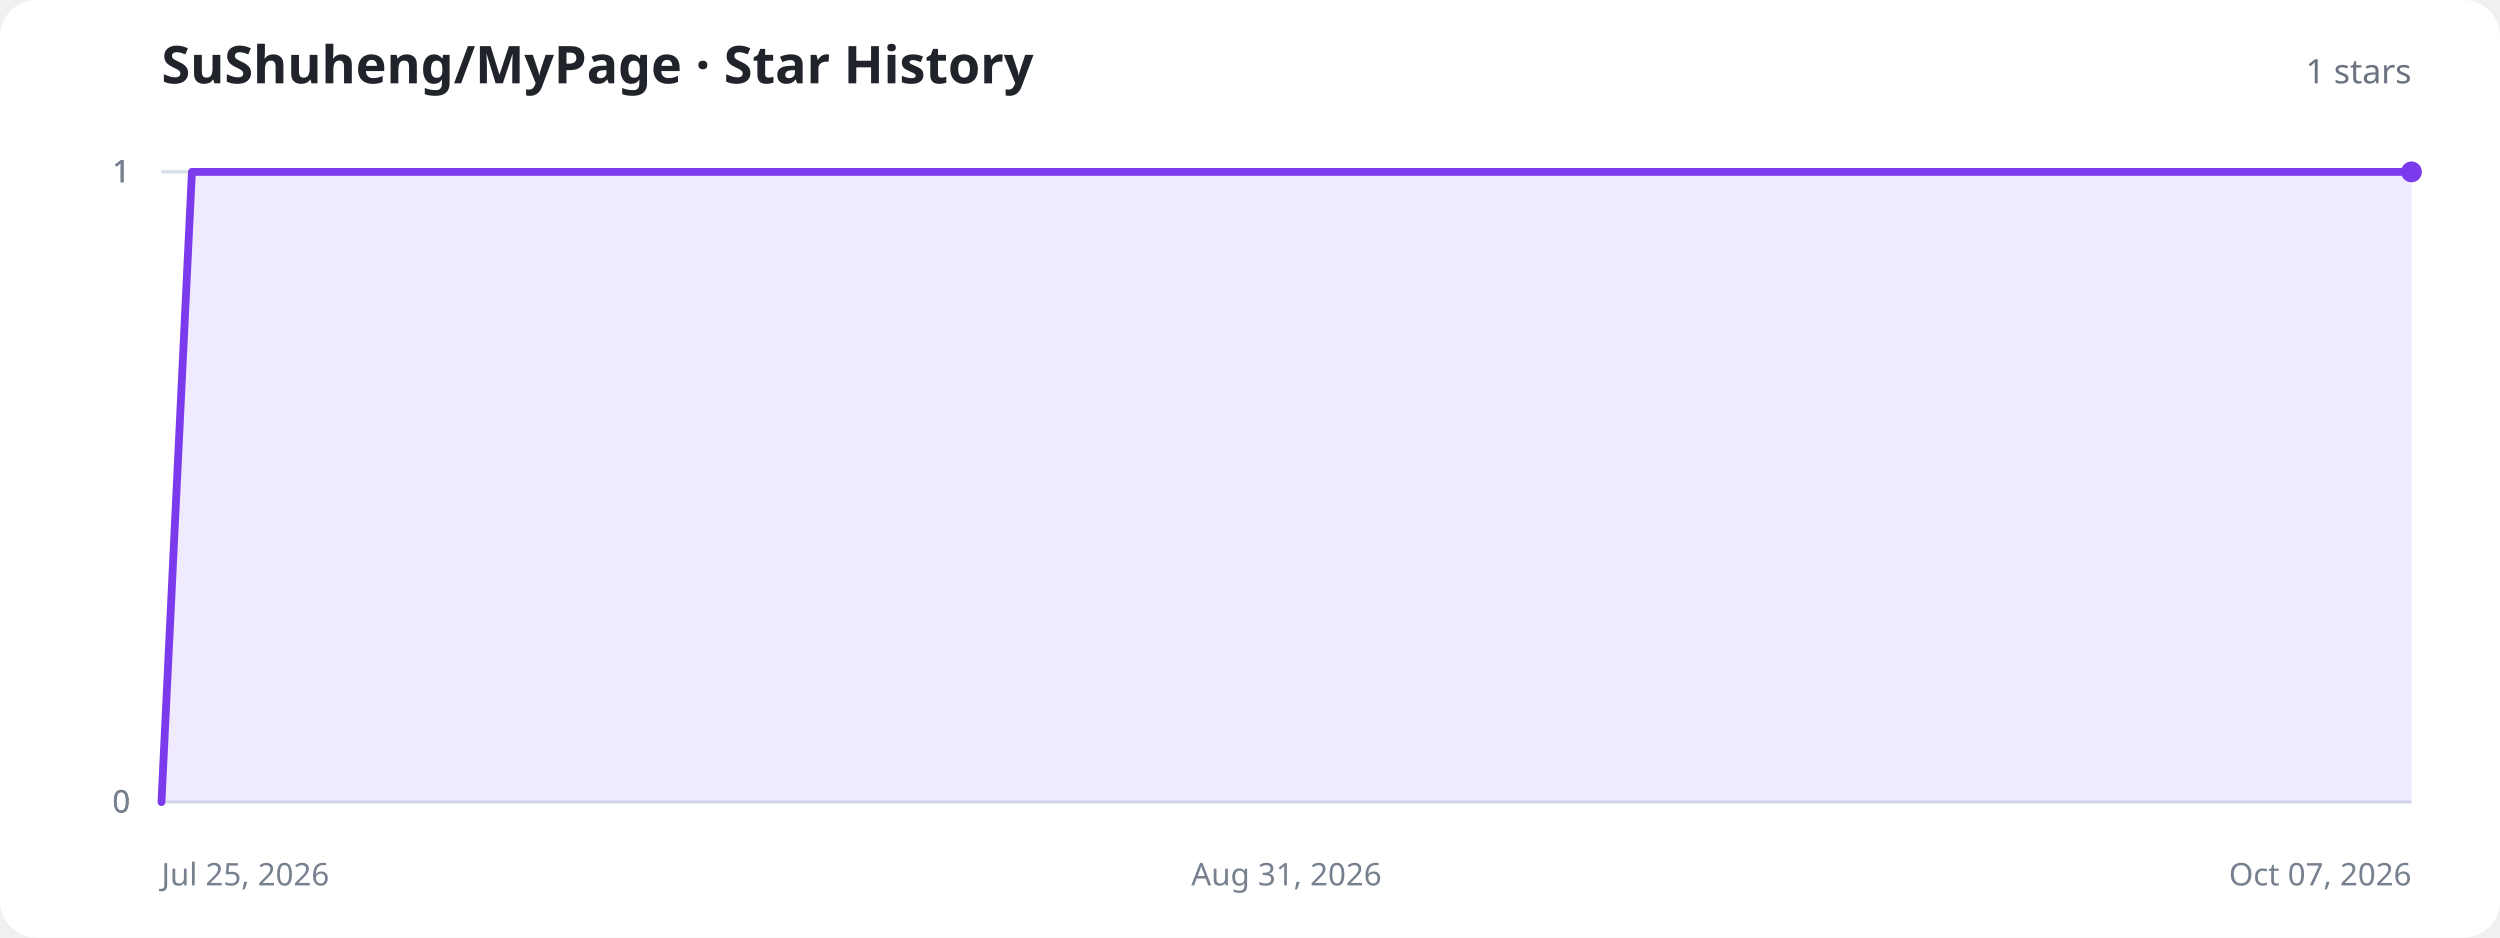
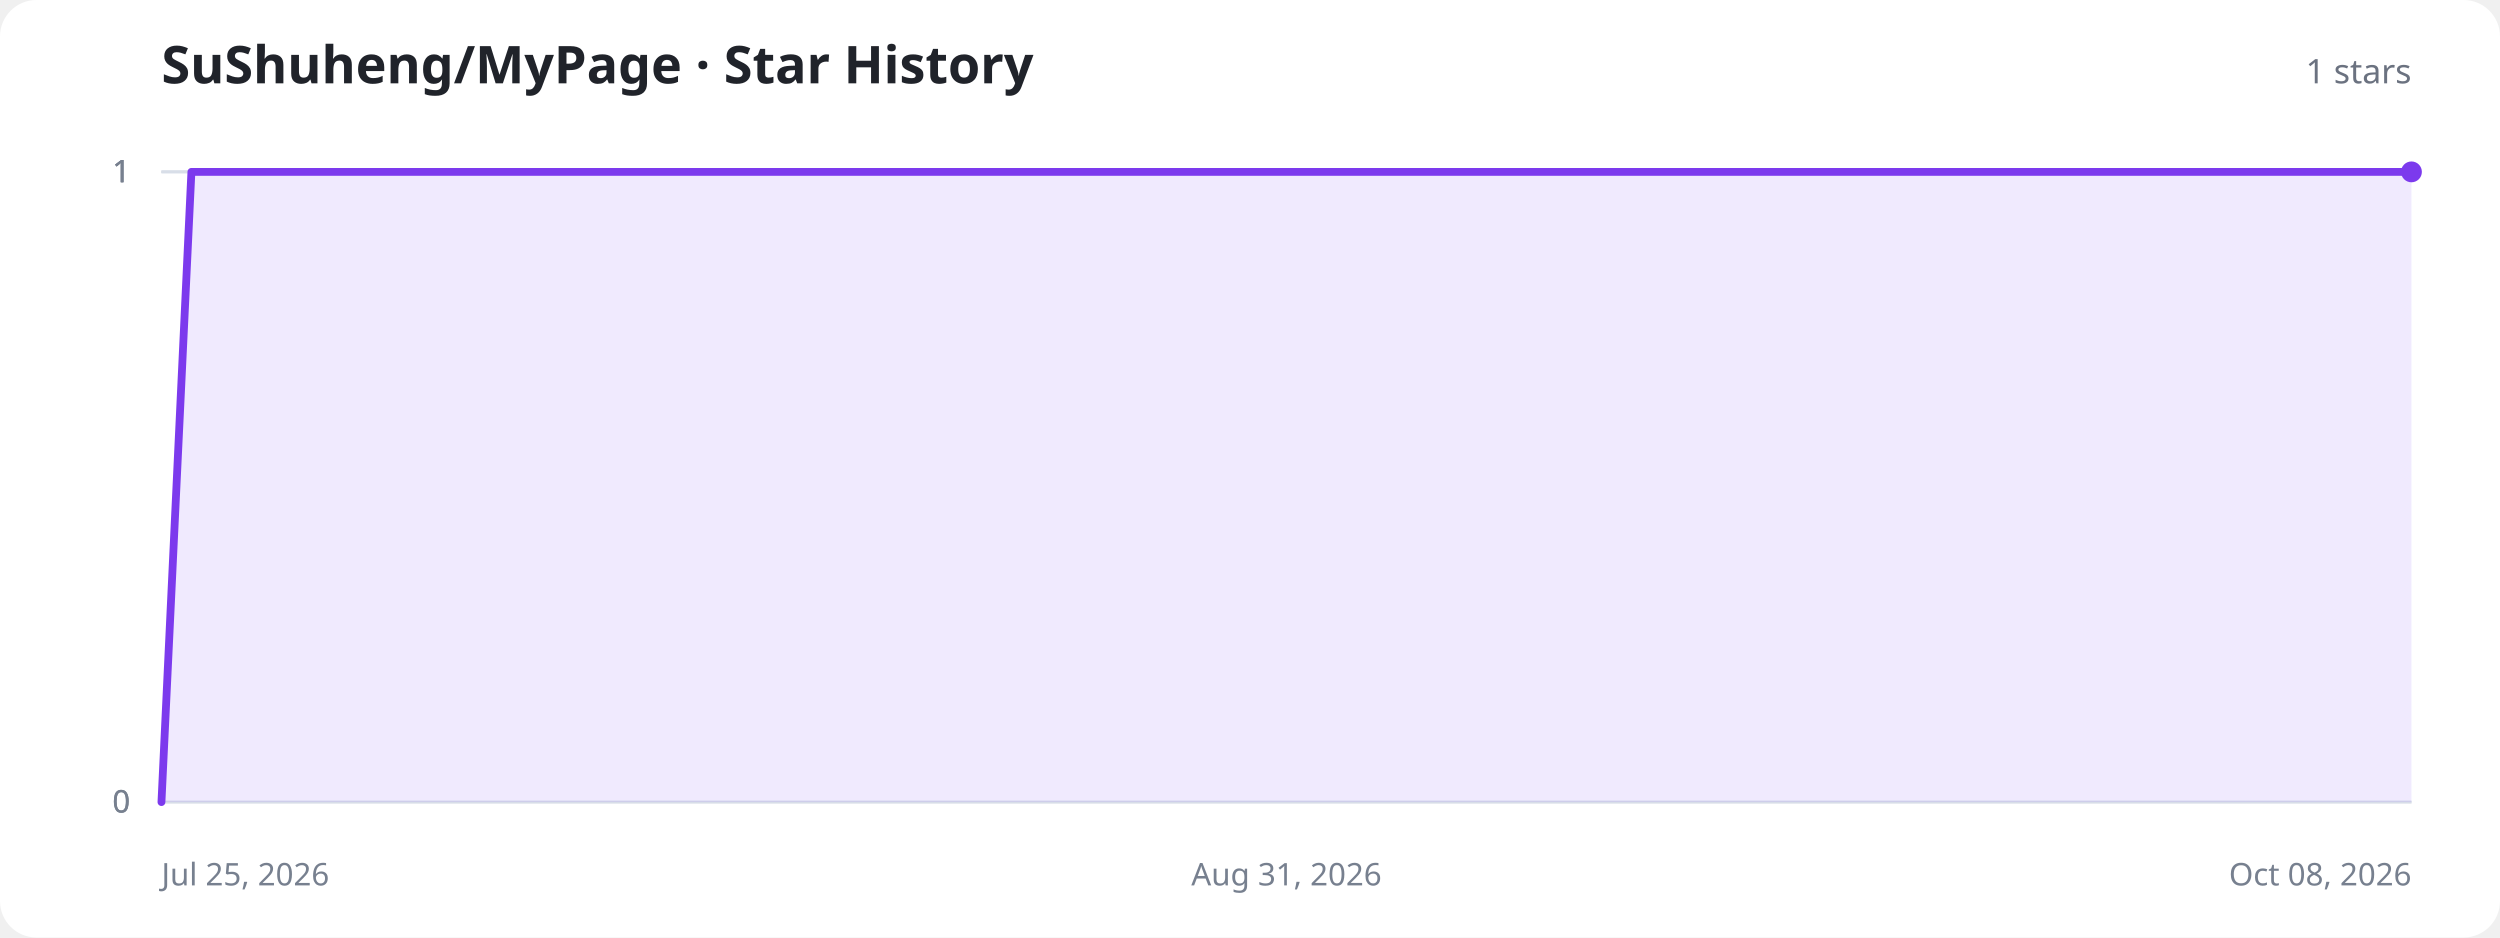
<svg xmlns="http://www.w3.org/2000/svg" width="960" height="360" viewBox="0 0 960 360" role="img" aria-labelledby="title description">
  <style>
    .background{fill:#fff}.title{fill:#20232a;font:700 20px system-ui,sans-serif}.total{fill:#6b7280;font:500 13px system-ui,sans-serif}.axis{stroke:#d8dee8;stroke-width:1}.label{fill:#77808f;font:12px system-ui,sans-serif}.area{fill:#8b5cf6;fill-opacity:.13}.line{fill:none;stroke:#7c3aed;stroke-width:3;stroke-linecap:round;stroke-linejoin:round}.dot{fill:#7c3aed}.empty{fill:#77808f;font:500 15px system-ui,sans-serif;text-anchor:middle}
    @media (prefers-color-scheme:dark){.background{fill:#11131a}.title{fill:#f3f4f6}.total,.label,.empty{fill:#9ca3af}.axis{stroke:#303543}.area{fill:#a78bfa;fill-opacity:.18}.line{stroke:#a78bfa}.dot{fill:#a78bfa}}
  </style>
  <rect class="background" width="960" height="360" rx="14" />
  <text class="title" x="62" y="32">SuShuheng/MyPage · Star History</text>
  <text class="total" x="926" y="32" text-anchor="end">1 stars</text>
  <line class="axis" x1="62" y1="308" x2="926" y2="308" />
  <text class="label" x="50" y="312" text-anchor="end">0</text>
  <line class="axis" x1="62" y1="308" x2="926" y2="308" />
  <text class="label" x="50" y="312" text-anchor="end">0</text>
  <line class="axis" x1="62" y1="66" x2="926" y2="66" />
  <text class="label" x="50" y="70" text-anchor="end">1</text>
  <line class="axis" x1="62" y1="66" x2="926" y2="66" />
  <text class="label" x="50" y="70" text-anchor="end">1</text>
  <line class="axis" x1="62" y1="66" x2="926" y2="66" />
  <text class="label" x="50" y="70" text-anchor="end">1</text>
  <text class="label" x="62" y="340" text-anchor="start">Jul 25, 2026</text>
  <text class="label" x="494" y="340" text-anchor="middle">Aug 31, 2026</text>
-   <text class="label" x="926" y="340" text-anchor="end">Oct 07, 2026</text>
-   <path class="area" d="M62.0,308.0 L73.7,66.0 L85.4,66.0 L97.0,66.0 L108.7,66.0 L120.4,66.0 L132.1,66.0 L143.7,66.0 L155.4,66.0 L167.1,66.0 L178.8,66.0 L190.4,66.0 L202.1,66.0 L213.8,66.0 L225.5,66.0 L237.1,66.0 L248.8,66.0 L260.5,66.0 L272.2,66.0 L283.8,66.0 L295.5,66.0 L307.2,66.0 L318.9,66.0 L330.5,66.0 L342.2,66.0 L353.9,66.0 L365.6,66.0 L377.2,66.0 L388.9,66.0 L400.6,66.0 L412.3,66.0 L423.9,66.0 L435.6,66.0 L447.3,66.0 L459.0,66.0 L470.6,66.0 L482.3,66.0 L494.0,66.0 L505.7,66.0 L517.4,66.0 L529.0,66.0 L540.7,66.0 L552.4,66.0 L564.1,66.0 L575.7,66.0 L587.4,66.0 L599.1,66.0 L610.8,66.0 L622.4,66.0 L634.1,66.0 L645.8,66.0 L657.5,66.0 L669.1,66.0 L680.8,66.0 L692.5,66.0 L704.2,66.0 L715.8,66.0 L727.5,66.0 L739.2,66.0 L750.9,66.0 L762.5,66.0 L774.2,66.0 L785.9,66.0 L797.6,66.0 L809.2,66.0 L820.9,66.0 L832.6,66.0 L844.3,66.0 L855.9,66.0 L867.6,66.0 L879.3,66.0 L891.0,66.0 L902.6,66.0 L914.3,66.0 L926.0,66.0 L926.0,308 L62.0,308 Z" />
-   <path class="line" d="M62.0,308.0 L73.7,66.0 L85.4,66.0 L97.0,66.0 L108.7,66.0 L120.4,66.0 L132.1,66.0 L143.7,66.0 L155.4,66.0 L167.1,66.0 L178.8,66.0 L190.4,66.0 L202.1,66.0 L213.8,66.0 L225.5,66.0 L237.1,66.0 L248.8,66.0 L260.5,66.0 L272.2,66.0 L283.8,66.0 L295.5,66.0 L307.2,66.0 L318.9,66.0 L330.5,66.0 L342.2,66.0 L353.9,66.0 L365.6,66.0 L377.2,66.0 L388.9,66.0 L400.6,66.0 L412.3,66.0 L423.9,66.0 L435.6,66.0 L447.3,66.0 L459.0,66.0 L470.6,66.0 L482.3,66.0 L494.0,66.0 L505.7,66.0 L517.4,66.0 L529.0,66.0 L540.7,66.0 L552.4,66.0 L564.1,66.0 L575.7,66.0 L587.4,66.0 L599.1,66.0 L610.8,66.0 L622.4,66.0 L634.1,66.0 L645.8,66.0 L657.5,66.0 L669.1,66.0 L680.8,66.0 L692.5,66.0 L704.2,66.0 L715.8,66.0 L727.5,66.0 L739.2,66.0 L750.9,66.0 L762.5,66.0 L774.2,66.0 L785.9,66.0 L797.6,66.0 L809.2,66.0 L820.9,66.0 L832.6,66.0 L844.3,66.0 L855.9,66.0 L867.6,66.0 L879.3,66.0 L891.0,66.0 L902.6,66.0 L914.3,66.0 L926.0,66.0" />
+   <text class="label" x="926" y="340" text-anchor="end">Oct 08, 2026</text>
+   <path class="area" d="M62.0,308.0 L73.5,66.0 L85.0,66.0 L96.6,66.0 L108.1,66.0 L119.6,66.0 L131.1,66.0 L142.6,66.0 L154.2,66.0 L165.7,66.0 L177.2,66.0 L188.7,66.0 L200.2,66.0 L211.8,66.0 L223.3,66.0 L234.8,66.0 L246.3,66.0 L257.8,66.0 L269.4,66.0 L280.9,66.0 L292.4,66.0 L303.9,66.0 L315.4,66.0 L327.0,66.0 L338.5,66.0 L350.0,66.0 L361.5,66.0 L373.0,66.0 L384.6,66.0 L396.1,66.0 L407.6,66.0 L419.1,66.0 L430.6,66.0 L442.2,66.0 L453.7,66.0 L465.2,66.0 L476.7,66.0 L488.2,66.0 L499.8,66.0 L511.3,66.0 L522.8,66.0 L534.3,66.0 L545.8,66.0 L557.4,66.0 L568.9,66.0 L580.4,66.0 L591.9,66.0 L603.4,66.0 L615.0,66.0 L626.5,66.0 L638.0,66.0 L649.5,66.0 L661.0,66.0 L672.6,66.0 L684.1,66.0 L695.6,66.0 L707.1,66.0 L718.6,66.0 L730.2,66.0 L741.7,66.0 L753.2,66.0 L764.7,66.0 L776.2,66.0 L787.8,66.0 L799.3,66.0 L810.8,66.0 L822.3,66.0 L833.8,66.0 L845.4,66.0 L856.9,66.0 L868.4,66.0 L879.9,66.0 L891.4,66.0 L903.0,66.0 L914.5,66.0 L926.0,66.0 L926.0,308 L62.0,308 Z" />
+   <path class="line" d="M62.0,308.0 L73.5,66.0 L85.0,66.0 L96.6,66.0 L108.1,66.0 L119.6,66.0 L131.1,66.0 L142.6,66.0 L154.2,66.0 L165.7,66.0 L177.2,66.0 L188.7,66.0 L200.2,66.0 L211.8,66.0 L223.3,66.0 L234.8,66.0 L246.3,66.0 L257.8,66.0 L269.4,66.0 L280.9,66.0 L292.4,66.0 L303.9,66.0 L315.4,66.0 L327.0,66.0 L338.5,66.0 L350.0,66.0 L361.5,66.0 L373.0,66.0 L384.6,66.0 L396.1,66.0 L407.6,66.0 L419.1,66.0 L430.6,66.0 L442.2,66.0 L453.7,66.0 L465.2,66.0 L476.7,66.0 L488.2,66.0 L499.8,66.0 L511.3,66.0 L522.8,66.0 L534.3,66.0 L545.8,66.0 L557.4,66.0 L568.9,66.0 L580.4,66.0 L591.9,66.0 L603.4,66.0 L615.0,66.0 L626.5,66.0 L638.0,66.0 L649.5,66.0 L661.0,66.0 L672.6,66.0 L684.1,66.0 L695.6,66.0 L707.1,66.0 L718.6,66.0 L730.2,66.0 L741.7,66.0 L753.2,66.0 L764.7,66.0 L776.2,66.0 L787.8,66.0 L799.3,66.0 L810.8,66.0 L822.3,66.0 L833.8,66.0 L845.4,66.0 L856.9,66.0 L868.4,66.0 L879.9,66.0 L891.4,66.0 L903.0,66.0 L914.5,66.0 L926.0,66.0" />
  <circle class="dot" cx="926" cy="66" r="4" />
</svg>
